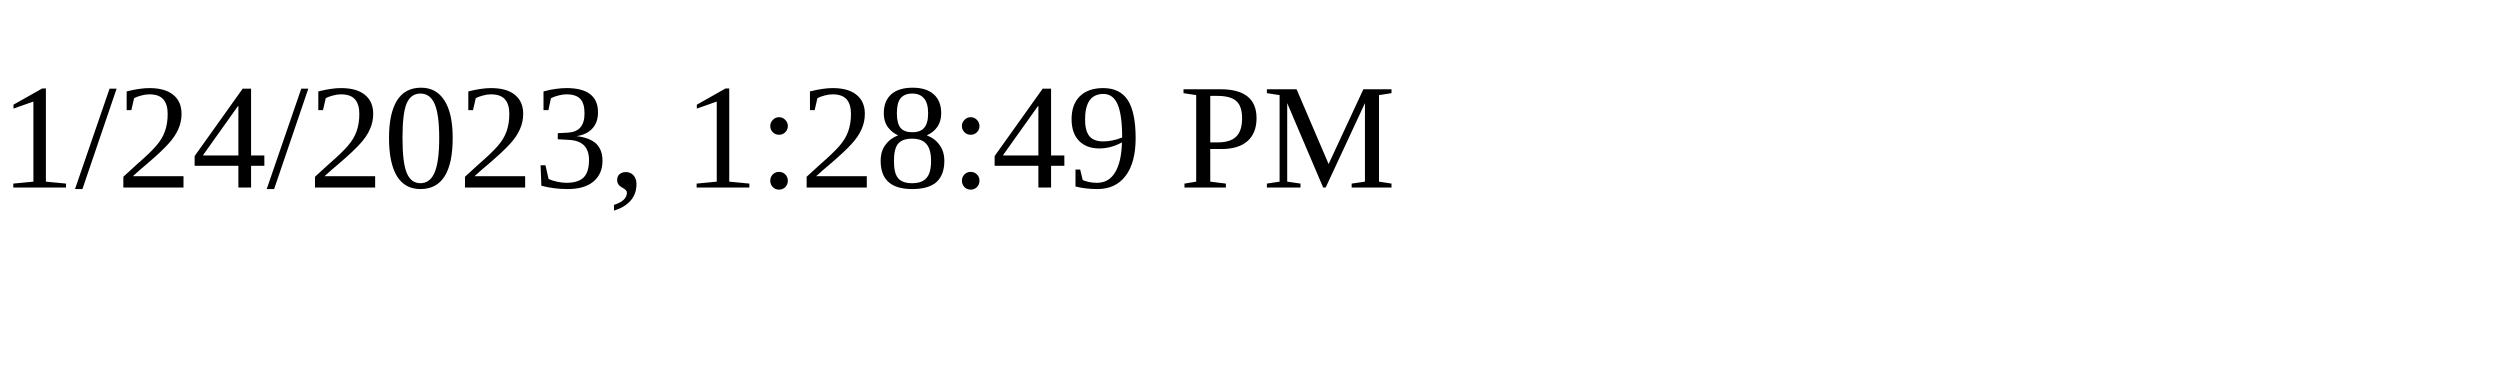
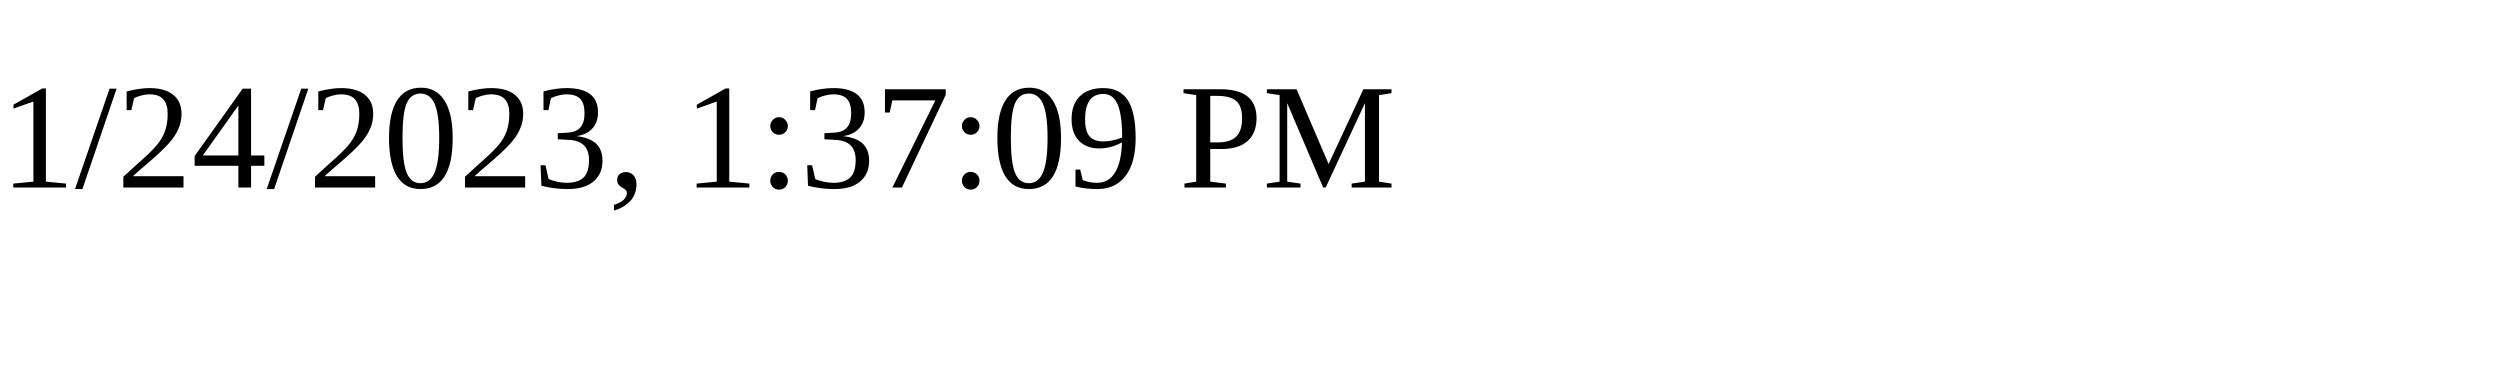
<svg xmlns="http://www.w3.org/2000/svg" height="30" width="200">
-   <text x="0" y="15">1/24/2023, 1:28:49 PM</text>
+   <text x="0" y="15">1/24/2023, 1:37:09 PM</text>
</svg>
